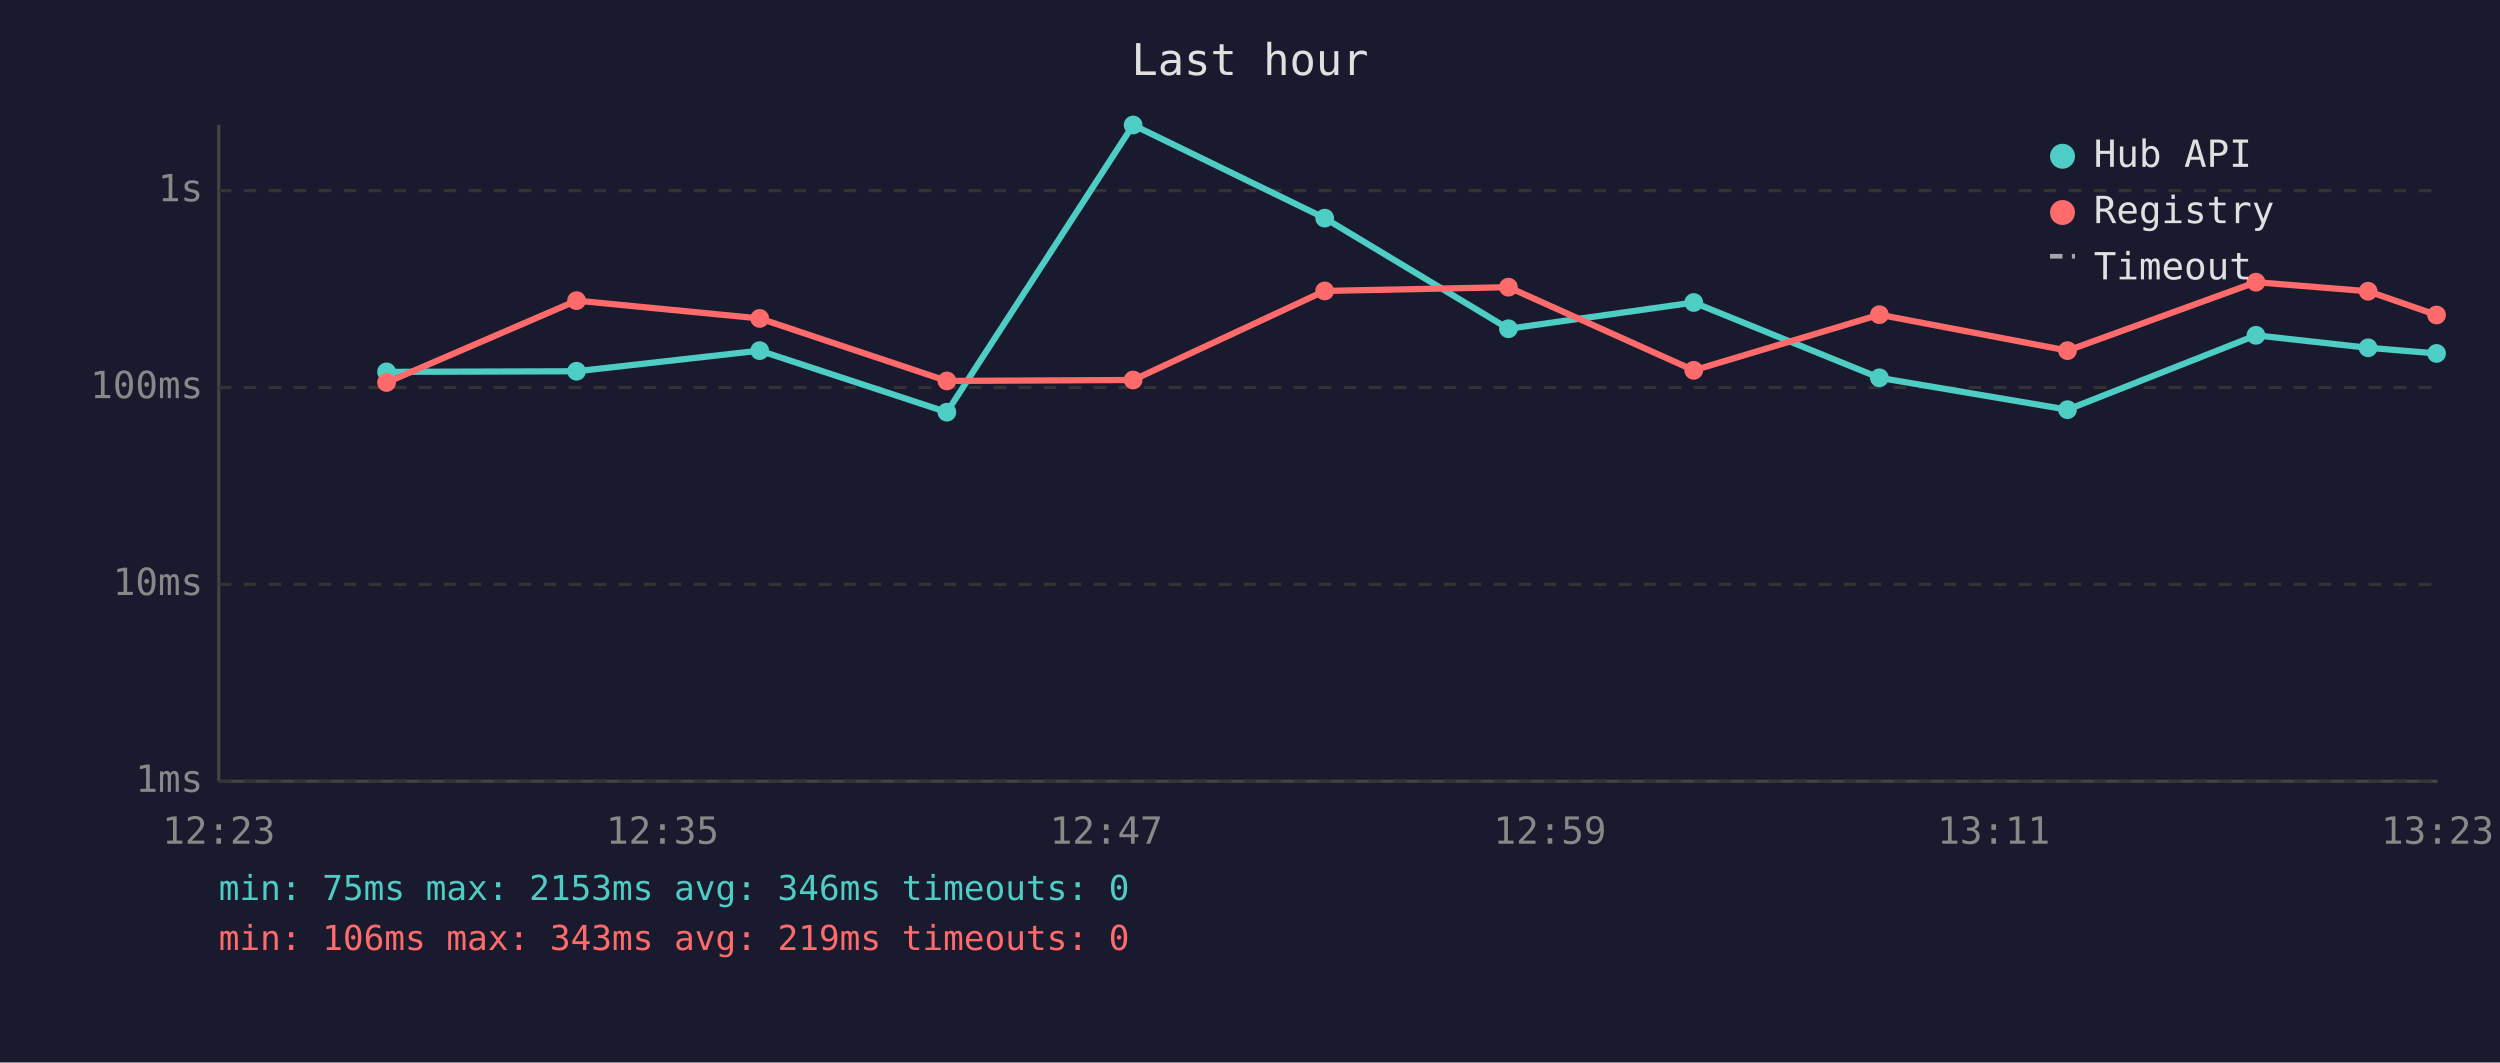
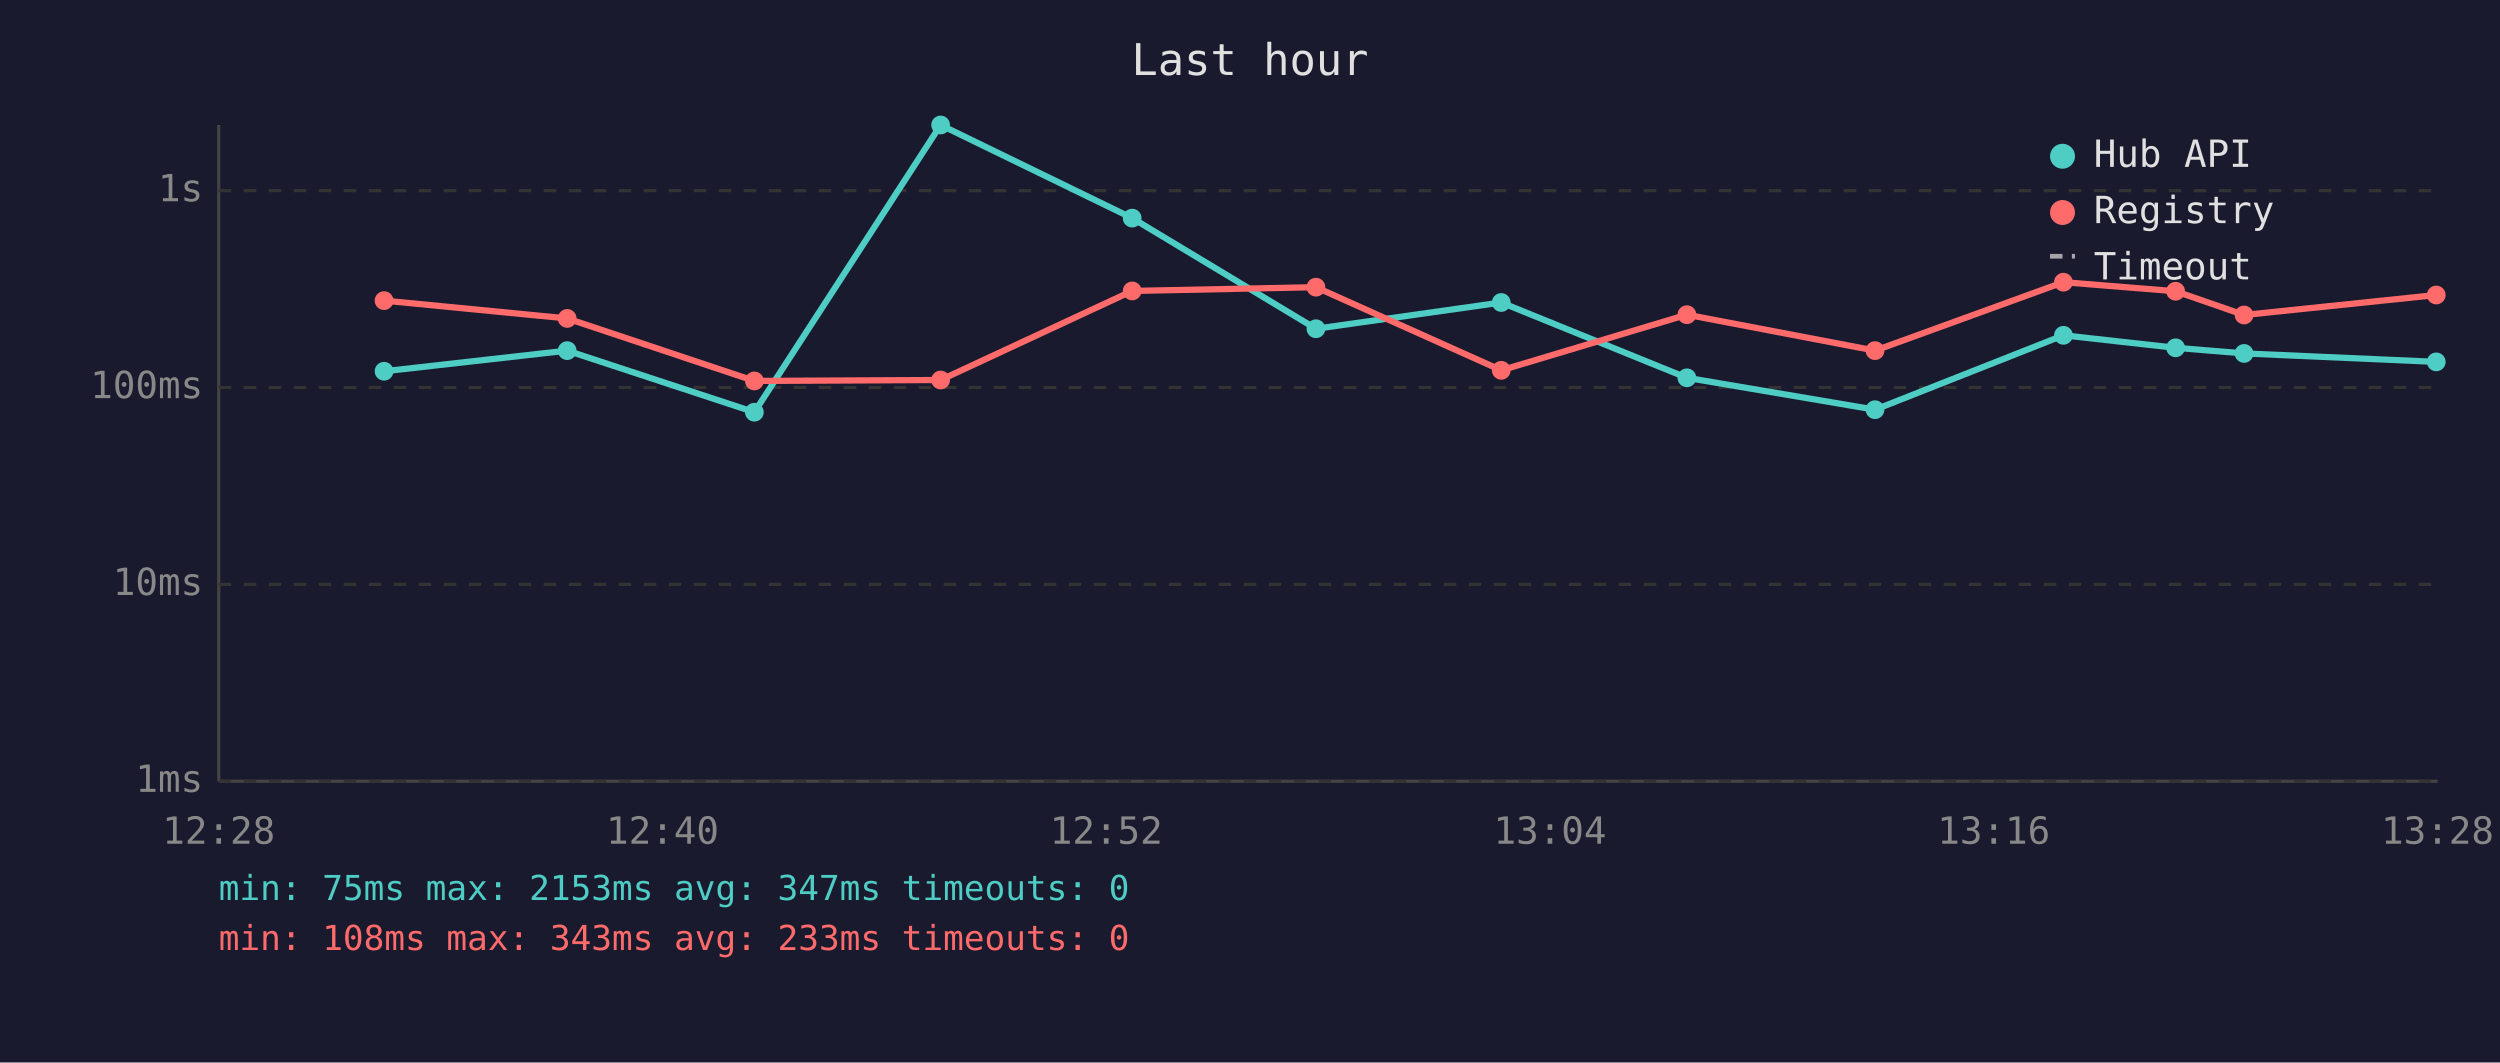
<svg xmlns="http://www.w3.org/2000/svg" viewBox="0 0 800 340" font-family="monospace" font-size="12">
  <rect width="800" height="340" fill="#1a1a2e" />
  <text x="400" y="24" fill="#e0e0e0" font-size="14" text-anchor="middle">Last hour</text>
  <line x1="70" y1="40" x2="70" y2="250" stroke="#444" stroke-width="1" />
  <line x1="70" y1="250" x2="780" y2="250" stroke="#444" stroke-width="1" />
  <line x1="70" y1="250" x2="780" y2="250" stroke="#333" stroke-width="1" stroke-dasharray="4" />
  <text x="65" y="250" fill="#888" text-anchor="end" dominant-baseline="middle">1ms</text>
  <line x1="70" y1="187" x2="780" y2="187" stroke="#333" stroke-width="1" stroke-dasharray="4" />
  <text x="65" y="187" fill="#888" text-anchor="end" dominant-baseline="middle">10ms</text>
  <line x1="70" y1="124" x2="780" y2="124" stroke="#333" stroke-width="1" stroke-dasharray="4" />
  <text x="65" y="124" fill="#888" text-anchor="end" dominant-baseline="middle">100ms</text>
  <line x1="70" y1="61" x2="780" y2="61" stroke="#333" stroke-width="1" stroke-dasharray="4" />
  <text x="65" y="61" fill="#888" text-anchor="end" dominant-baseline="middle">1s</text>
-   <text x="70" y="270" fill="#888" text-anchor="middle">12:23</text>
-   <text x="212" y="270" fill="#888" text-anchor="middle">12:35</text>
-   <text x="354" y="270" fill="#888" text-anchor="middle">12:47</text>
-   <text x="496" y="270" fill="#888" text-anchor="middle">12:59</text>
-   <text x="638" y="270" fill="#888" text-anchor="middle">13:11</text>
-   <text x="780" y="270" fill="#888" text-anchor="middle">13:23</text>
-   <polyline points="123.7,119.0 184.5,118.8 243.1,112.2 303.0,131.9 362.6,40.0 423.9,69.8 482.7,105.2 542.0,96.8 601.4,120.9 661.6,131.1 721.9,107.3 757.8,111.3 779.7,113.1" fill="none" stroke="#4ecdc4" stroke-width="2" opacity="1" />
-   <circle cx="123.7" cy="119.0" r="3" fill="#4ecdc4" />
-   <circle cx="184.5" cy="118.8" r="3" fill="#4ecdc4" />
-   <circle cx="243.1" cy="112.2" r="3" fill="#4ecdc4" />
-   <circle cx="303.0" cy="131.9" r="3" fill="#4ecdc4" />
-   <circle cx="362.6" cy="40.0" r="3" fill="#4ecdc4" />
-   <circle cx="423.9" cy="69.8" r="3" fill="#4ecdc4" />
-   <circle cx="482.7" cy="105.2" r="3" fill="#4ecdc4" />
-   <circle cx="542.0" cy="96.8" r="3" fill="#4ecdc4" />
-   <circle cx="601.4" cy="120.9" r="3" fill="#4ecdc4" />
-   <circle cx="661.6" cy="131.1" r="3" fill="#4ecdc4" />
-   <circle cx="721.9" cy="107.3" r="3" fill="#4ecdc4" />
-   <circle cx="757.8" cy="111.3" r="3" fill="#4ecdc4" />
-   <circle cx="779.7" cy="113.1" r="3" fill="#4ecdc4" />
-   <polyline points="123.7,122.4 184.5,96.2 243.1,101.9 303.0,121.9 362.6,121.6 423.9,93.1 482.7,91.9 542.0,118.5 601.4,100.7 661.6,112.2 721.9,90.3 757.8,93.2 779.7,100.8" fill="none" stroke="#ff6b6b" stroke-width="2" opacity="1" />
-   <circle cx="123.7" cy="122.4" r="3" fill="#ff6b6b" />
-   <circle cx="184.5" cy="96.2" r="3" fill="#ff6b6b" />
-   <circle cx="243.1" cy="101.9" r="3" fill="#ff6b6b" />
-   <circle cx="303.0" cy="121.9" r="3" fill="#ff6b6b" />
-   <circle cx="362.6" cy="121.6" r="3" fill="#ff6b6b" />
-   <circle cx="423.9" cy="93.1" r="3" fill="#ff6b6b" />
-   <circle cx="482.7" cy="91.9" r="3" fill="#ff6b6b" />
-   <circle cx="542.0" cy="118.5" r="3" fill="#ff6b6b" />
-   <circle cx="601.4" cy="100.7" r="3" fill="#ff6b6b" />
-   <circle cx="661.6" cy="112.2" r="3" fill="#ff6b6b" />
-   <circle cx="721.9" cy="90.3" r="3" fill="#ff6b6b" />
-   <circle cx="757.8" cy="93.2" r="3" fill="#ff6b6b" />
-   <circle cx="779.7" cy="100.8" r="3" fill="#ff6b6b" />
+   <text x="70" y="270" fill="#888" text-anchor="middle">12:28</text>
+   <text x="212" y="270" fill="#888" text-anchor="middle">12:40</text>
+   <text x="354" y="270" fill="#888" text-anchor="middle">12:52</text>
+   <text x="496" y="270" fill="#888" text-anchor="middle">13:04</text>
+   <text x="638" y="270" fill="#888" text-anchor="middle">13:16</text>
+   <text x="780" y="270" fill="#888" text-anchor="middle">13:28</text>
+   <polyline points="122.9,118.8 181.5,112.2 241.4,131.9 301.0,40.0 362.3,69.8 421.1,105.2 480.4,96.8 539.8,120.9 600.0,131.1 660.3,107.3 696.2,111.3 718.1,113.1 779.6,115.8" fill="none" stroke="#4ecdc4" stroke-width="2" opacity="1" />
+   <circle cx="122.9" cy="118.8" r="3" fill="#4ecdc4" />
+   <circle cx="181.5" cy="112.2" r="3" fill="#4ecdc4" />
+   <circle cx="241.4" cy="131.9" r="3" fill="#4ecdc4" />
+   <circle cx="301.0" cy="40.0" r="3" fill="#4ecdc4" />
+   <circle cx="362.3" cy="69.8" r="3" fill="#4ecdc4" />
+   <circle cx="421.1" cy="105.2" r="3" fill="#4ecdc4" />
+   <circle cx="480.4" cy="96.8" r="3" fill="#4ecdc4" />
+   <circle cx="539.8" cy="120.9" r="3" fill="#4ecdc4" />
+   <circle cx="600.0" cy="131.1" r="3" fill="#4ecdc4" />
+   <circle cx="660.3" cy="107.3" r="3" fill="#4ecdc4" />
+   <circle cx="696.2" cy="111.3" r="3" fill="#4ecdc4" />
+   <circle cx="718.1" cy="113.1" r="3" fill="#4ecdc4" />
+   <circle cx="779.6" cy="115.8" r="3" fill="#4ecdc4" />
+   <polyline points="122.9,96.2 181.5,101.9 241.4,121.9 301.0,121.6 362.3,93.1 421.1,91.9 480.4,118.5 539.8,100.7 600.0,112.2 660.3,90.3 696.2,93.2 718.1,100.8 779.6,94.4" fill="none" stroke="#ff6b6b" stroke-width="2" opacity="1" />
+   <circle cx="122.9" cy="96.2" r="3" fill="#ff6b6b" />
+   <circle cx="181.5" cy="101.9" r="3" fill="#ff6b6b" />
+   <circle cx="241.4" cy="121.9" r="3" fill="#ff6b6b" />
+   <circle cx="301.0" cy="121.6" r="3" fill="#ff6b6b" />
+   <circle cx="362.3" cy="93.1" r="3" fill="#ff6b6b" />
+   <circle cx="421.1" cy="91.9" r="3" fill="#ff6b6b" />
+   <circle cx="480.4" cy="118.5" r="3" fill="#ff6b6b" />
+   <circle cx="539.8" cy="100.7" r="3" fill="#ff6b6b" />
+   <circle cx="600.0" cy="112.2" r="3" fill="#ff6b6b" />
+   <circle cx="660.3" cy="90.3" r="3" fill="#ff6b6b" />
+   <circle cx="696.2" cy="93.2" r="3" fill="#ff6b6b" />
+   <circle cx="718.1" cy="100.8" r="3" fill="#ff6b6b" />
+   <circle cx="779.6" cy="94.4" r="3" fill="#ff6b6b" />
  <circle cx="660" cy="50" r="4" fill="#4ecdc4" />
  <text x="670" y="50" fill="#e0e0e0" dominant-baseline="middle">Hub API</text>
  <circle cx="660" cy="68" r="4" fill="#ff6b6b" />
  <text x="670" y="68" fill="#e0e0e0" dominant-baseline="middle">Registry</text>
  <line x1="656" y1="82" x2="664" y2="82" stroke="#e0e0e0" stroke-width="1.5" stroke-dasharray="4,3" opacity="0.7" />
  <text x="670" y="86" fill="#e0e0e0" dominant-baseline="middle">Timeout</text>
-   <text x="70" y="288" fill="#4ecdc4" font-size="11">min: 75ms  max: 2153ms  avg: 346ms  timeouts: 0</text>
-   <text x="70" y="304" fill="#ff6b6b" font-size="11">min: 106ms  max: 343ms  avg: 219ms  timeouts: 0</text>
+   <text x="70" y="288" fill="#4ecdc4" font-size="11">min: 75ms  max: 2153ms  avg: 347ms  timeouts: 0</text>
+   <text x="70" y="304" fill="#ff6b6b" font-size="11">min: 108ms  max: 343ms  avg: 233ms  timeouts: 0</text>
</svg>
